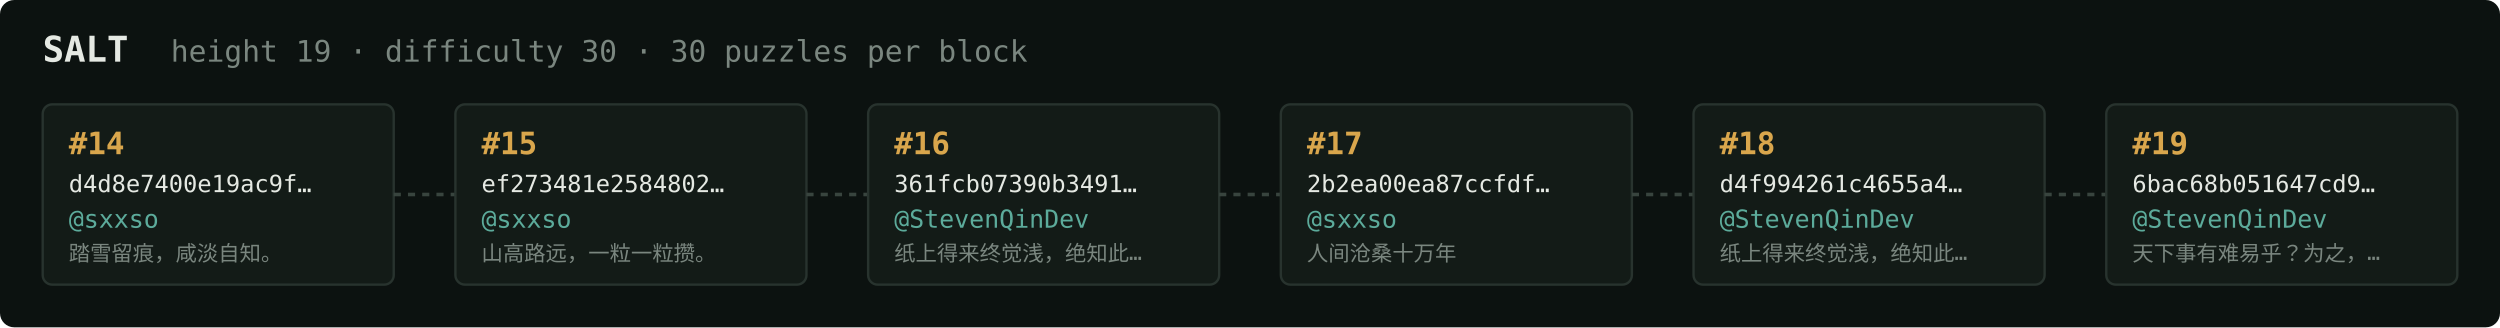
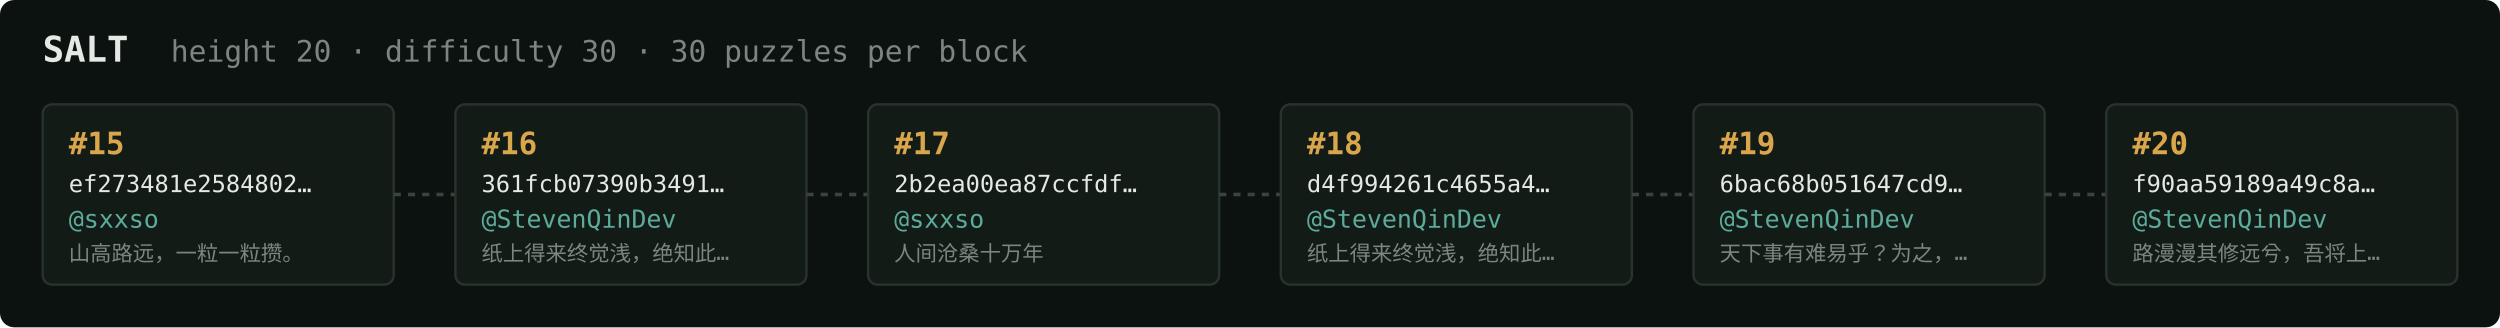
<svg xmlns="http://www.w3.org/2000/svg" width="1054" height="138" viewBox="0 0 1054 138" font-family="ui-monospace,SFMono-Regular,Menlo,monospace">
  <rect fill="#0c1210" width="1054" height="138" rx="6" />
  <text x="18" y="26" fill="#e5e9e3" font-size="15" font-weight="700">SALT</text>
-   <text x="72" y="26" fill="#7a867f" font-size="12.5">height 19 · difficulty 30 · 30 puzzles per block</text>
+   <text x="72" y="26" fill="#7a867f" font-size="12.5">height 20 · difficulty 30 · 30 puzzles per block</text>
  <rect x="18" y="44" width="148" height="76" rx="4" fill="#131b17" stroke="#28332e" stroke-width="1" />
-   <text x="29" y="65" fill="#d9a64c" font-size="13" font-weight="700">#14</text>
-   <text x="29" y="81" fill="#e5e9e3" font-size="10">d4d8e7400e19ac9f…</text>
+   <text x="29" y="65" fill="#d9a64c" font-size="13" font-weight="700">#15</text>
+   <text x="29" y="81" fill="#e5e9e3" font-size="10">ef273481e2584802…</text>
  <text x="29" y="96" fill="#5cab9b" font-size="10.5">@sxxso</text>
-   <text x="29" y="110" fill="#7a867f" font-size="9">踏雪留痕，咸淡自知。</text>
+   <text x="29" y="110" fill="#7a867f" font-size="9">山高路远，一粒一粒攒。</text>
  <line x1="166" y1="82.0" x2="192" y2="82.0" stroke="#38443e" stroke-width="1.5" stroke-dasharray="3 3" />
  <rect x="192" y="44" width="148" height="76" rx="4" fill="#131b17" stroke="#28332e" stroke-width="1" />
-   <text x="203" y="65" fill="#d9a64c" font-size="13" font-weight="700">#15</text>
-   <text x="203" y="81" fill="#e5e9e3" font-size="10">ef273481e2584802…</text>
-   <text x="203" y="96" fill="#5cab9b" font-size="10.5">@sxxso</text>
-   <text x="203" y="110" fill="#7a867f" font-size="9">山高路远，一粒一粒攒。</text>
+   <text x="203" y="65" fill="#d9a64c" font-size="13" font-weight="700">#16</text>
+   <text x="203" y="81" fill="#e5e9e3" font-size="10">361fcb07390b3491…</text>
+   <text x="203" y="96" fill="#5cab9b" font-size="10.5">@StevenQinDev</text>
+   <text x="203" y="110" fill="#7a867f" font-size="9">纸上得来终觉浅，绝知此…</text>
  <line x1="340" y1="82.0" x2="366" y2="82.0" stroke="#38443e" stroke-width="1.5" stroke-dasharray="3 3" />
  <rect x="366" y="44" width="148" height="76" rx="4" fill="#131b17" stroke="#28332e" stroke-width="1" />
-   <text x="377" y="65" fill="#d9a64c" font-size="13" font-weight="700">#16</text>
-   <text x="377" y="81" fill="#e5e9e3" font-size="10">361fcb07390b3491…</text>
-   <text x="377" y="96" fill="#5cab9b" font-size="10.5">@StevenQinDev</text>
-   <text x="377" y="110" fill="#7a867f" font-size="9">纸上得来终觉浅，绝知此…</text>
+   <text x="377" y="65" fill="#d9a64c" font-size="13" font-weight="700">#17</text>
+   <text x="377" y="81" fill="#e5e9e3" font-size="10">2b2ea00ea87ccfdf…</text>
+   <text x="377" y="96" fill="#5cab9b" font-size="10.5">@sxxso</text>
+   <text x="377" y="110" fill="#7a867f" font-size="9">人间沧桑十万年</text>
  <line x1="514" y1="82.0" x2="540" y2="82.0" stroke="#38443e" stroke-width="1.5" stroke-dasharray="3 3" />
  <rect x="540" y="44" width="148" height="76" rx="4" fill="#131b17" stroke="#28332e" stroke-width="1" />
-   <text x="551" y="65" fill="#d9a64c" font-size="13" font-weight="700">#17</text>
-   <text x="551" y="81" fill="#e5e9e3" font-size="10">2b2ea00ea87ccfdf…</text>
-   <text x="551" y="96" fill="#5cab9b" font-size="10.5">@sxxso</text>
-   <text x="551" y="110" fill="#7a867f" font-size="9">人间沧桑十万年</text>
+   <text x="551" y="65" fill="#d9a64c" font-size="13" font-weight="700">#18</text>
+   <text x="551" y="81" fill="#e5e9e3" font-size="10">d4f994261c4655a4…</text>
+   <text x="551" y="96" fill="#5cab9b" font-size="10.5">@StevenQinDev</text>
+   <text x="551" y="110" fill="#7a867f" font-size="9">纸上得来终觉浅，绝知此…</text>
  <line x1="688" y1="82.0" x2="714" y2="82.0" stroke="#38443e" stroke-width="1.5" stroke-dasharray="3 3" />
  <rect x="714" y="44" width="148" height="76" rx="4" fill="#131b17" stroke="#28332e" stroke-width="1" />
-   <text x="725" y="65" fill="#d9a64c" font-size="13" font-weight="700">#18</text>
-   <text x="725" y="81" fill="#e5e9e3" font-size="10">d4f994261c4655a4…</text>
+   <text x="725" y="65" fill="#d9a64c" font-size="13" font-weight="700">#19</text>
+   <text x="725" y="81" fill="#e5e9e3" font-size="10">6bac68b051647cd9…</text>
  <text x="725" y="96" fill="#5cab9b" font-size="10.5">@StevenQinDev</text>
-   <text x="725" y="110" fill="#7a867f" font-size="9">纸上得来终觉浅，绝知此…</text>
+   <text x="725" y="110" fill="#7a867f" font-size="9">天下事有难易乎？为之，…</text>
  <line x1="862" y1="82.0" x2="888" y2="82.0" stroke="#38443e" stroke-width="1.5" stroke-dasharray="3 3" />
  <rect x="888" y="44" width="148" height="76" rx="4" fill="#131b17" stroke="#28332e" stroke-width="1" />
-   <text x="899" y="65" fill="#d9a64c" font-size="13" font-weight="700">#19</text>
-   <text x="899" y="81" fill="#e5e9e3" font-size="10">6bac68b051647cd9…</text>
+   <text x="899" y="65" fill="#d9a64c" font-size="13" font-weight="700">#20</text>
+   <text x="899" y="81" fill="#e5e9e3" font-size="10">f90aa59189a49c8a…</text>
  <text x="899" y="96" fill="#5cab9b" font-size="10.5">@StevenQinDev</text>
-   <text x="899" y="110" fill="#7a867f" font-size="9">天下事有难易乎？为之，…</text>
+   <text x="899" y="110" fill="#7a867f" font-size="9">路漫漫其修远兮，吾将上…</text>
</svg>
